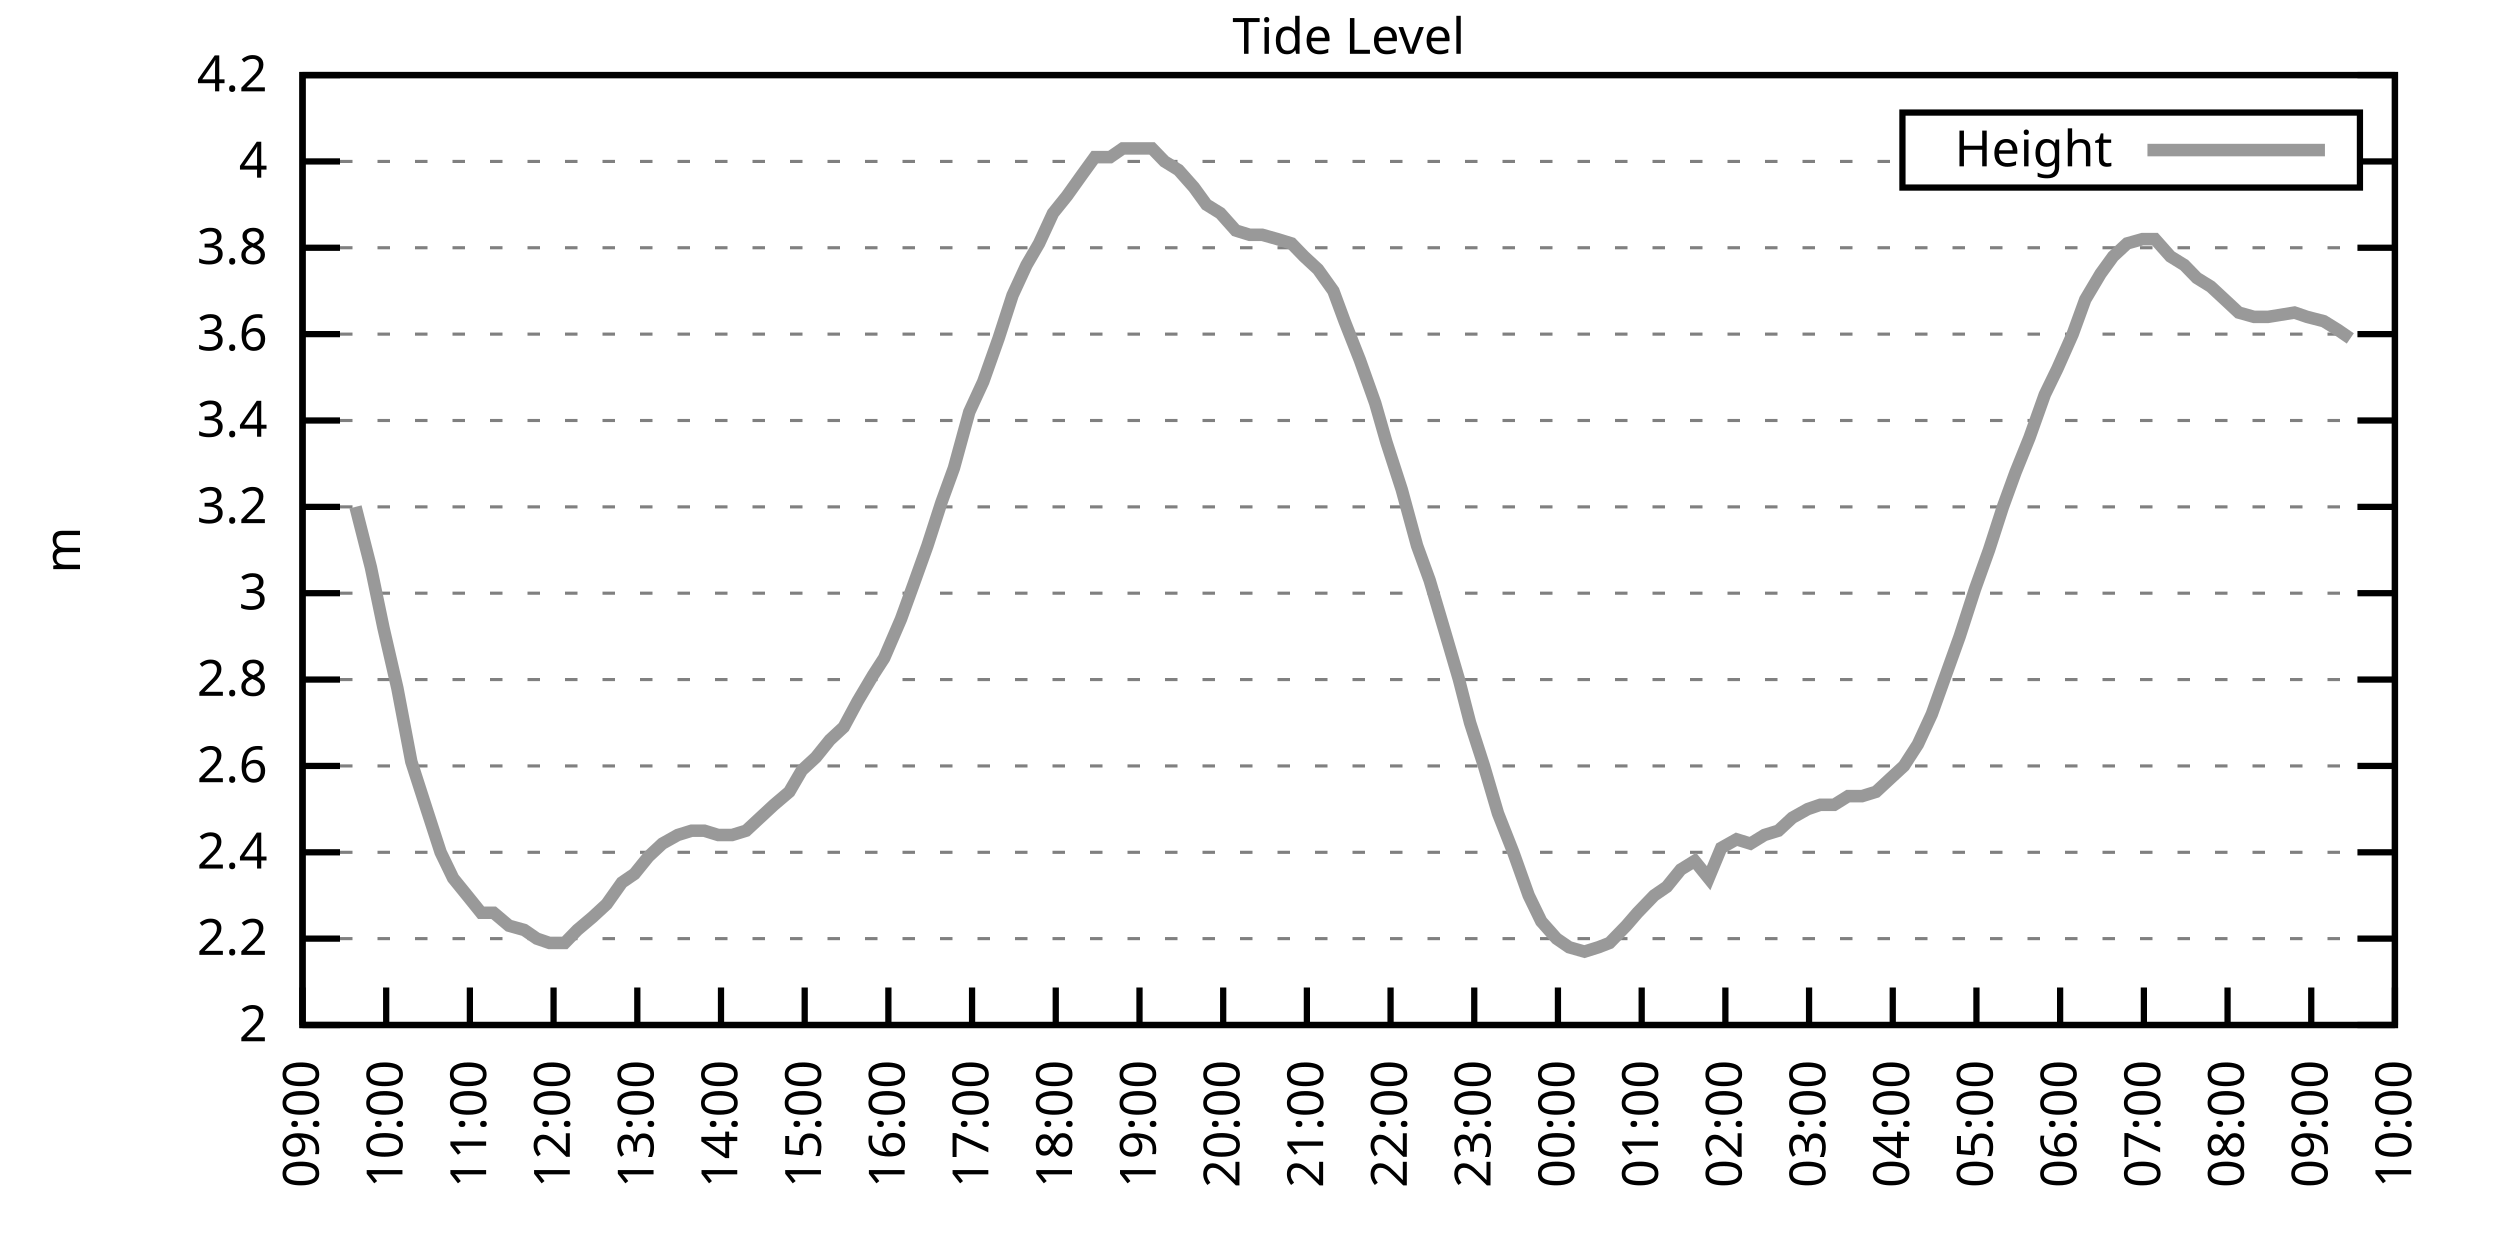
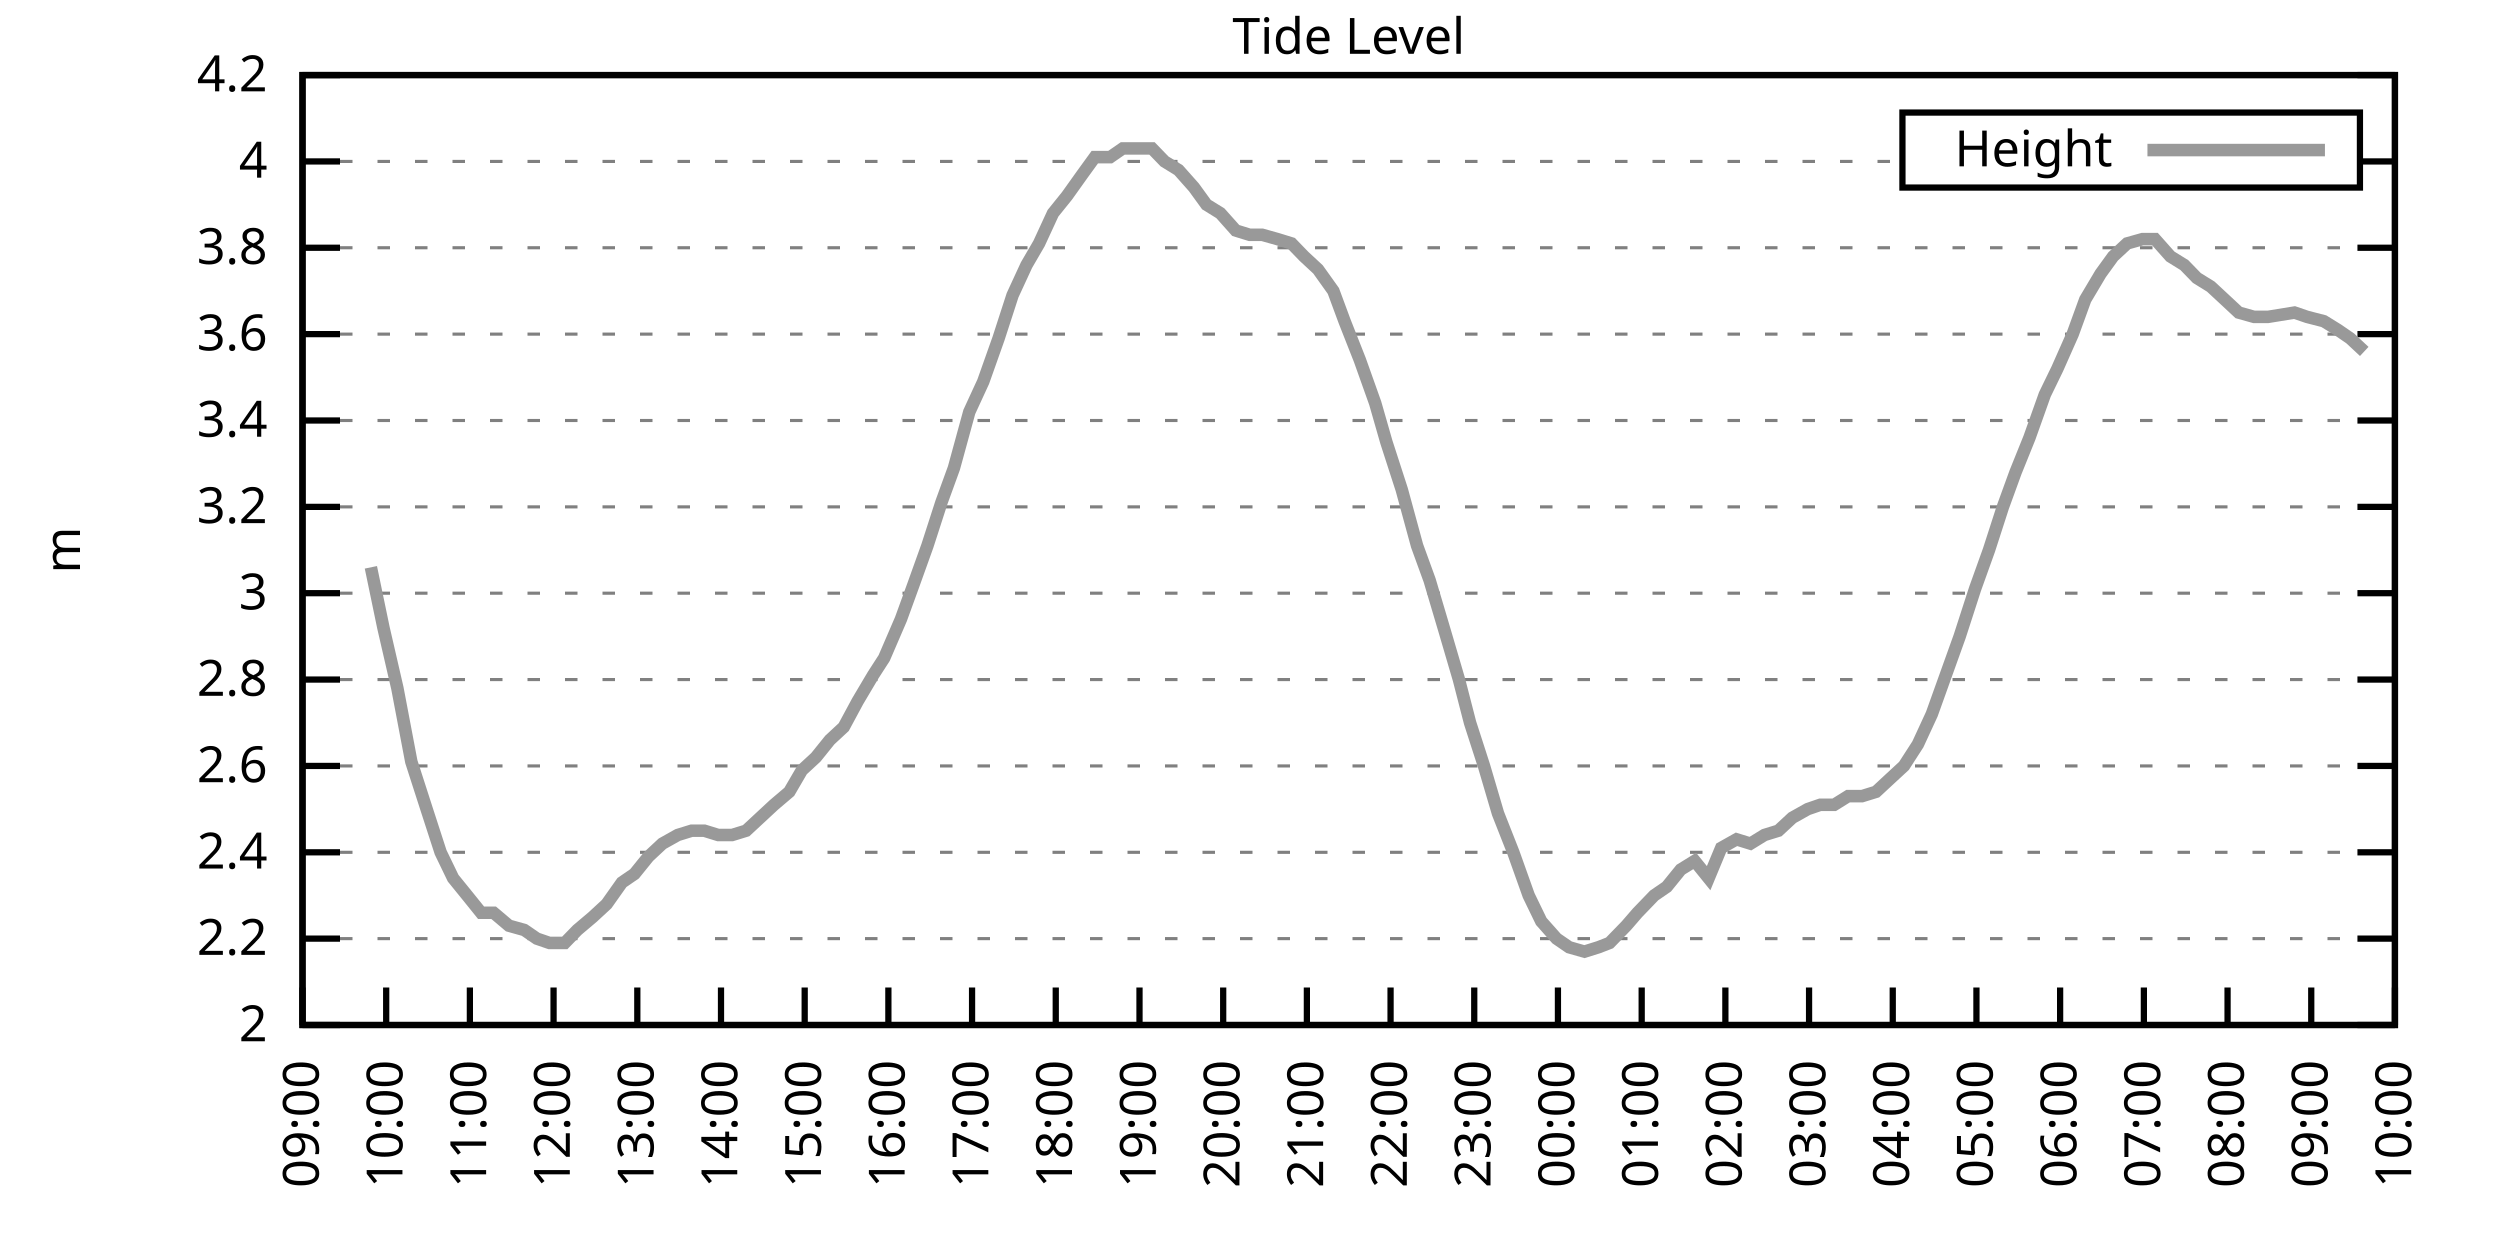
<svg xmlns="http://www.w3.org/2000/svg" xmlns:xlink="http://www.w3.org/1999/xlink" width="400" height="200" viewBox="0 0 400 200">
  <g id="gnuplot_canvas">
    <rect x="0" y="0" width="400" height="200" fill="none" />
    <defs>
      <circle id="gpDot" r="0.5" stroke-width="0.5" stroke="currentColor" />
      <path id="gpPt0" stroke-width="0.333" stroke="currentColor" d="M-1,0 h2 M0,-1 v2" />
      <path id="gpPt1" stroke-width="0.333" stroke="currentColor" d="M-1,-1 L1,1 M1,-1 L-1,1" />
      <path id="gpPt2" stroke-width="0.333" stroke="currentColor" d="M-1,0 L1,0 M0,-1 L0,1 M-1,-1 L1,1 M-1,1 L1,-1" />
      <rect id="gpPt3" stroke-width="0.333" stroke="currentColor" x="-1" y="-1" width="2" height="2" />
      <rect id="gpPt4" stroke-width="0.333" stroke="currentColor" fill="currentColor" x="-1" y="-1" width="2" height="2" />
      <circle id="gpPt5" stroke-width="0.333" stroke="currentColor" cx="0" cy="0" r="1" />
      <use xlink:href="#gpPt5" id="gpPt6" fill="currentColor" stroke="none" />
      <path id="gpPt7" stroke-width="0.333" stroke="currentColor" d="M0,-1.33 L-1.33,0.67 L1.33,0.67 z" />
      <use xlink:href="#gpPt7" id="gpPt8" fill="currentColor" stroke="none" />
      <use xlink:href="#gpPt7" id="gpPt9" stroke="currentColor" transform="rotate(180)" />
      <use xlink:href="#gpPt9" id="gpPt10" fill="currentColor" stroke="none" />
      <use xlink:href="#gpPt3" id="gpPt11" stroke="currentColor" transform="rotate(45)" />
      <use xlink:href="#gpPt11" id="gpPt12" fill="currentColor" stroke="none" />
      <path id="gpPt13" stroke-width="0.333" stroke="currentColor" d="M0,1.330 L1.265,0.411 L0.782,-1.067 L-0.782,-1.076 L-1.265,0.411 z" />
      <use xlink:href="#gpPt13" id="gpPt14" fill="currentColor" stroke="none" />
      <filter id="textbox" filterUnits="objectBoundingBox" x="0" y="0" height="1" width="1">
        <feFlood flood-color="white" flood-opacity="1" result="bgnd" />
        <feComposite in="SourceGraphic" in2="bgnd" operator="atop" />
      </filter>
      <filter id="greybox" filterUnits="objectBoundingBox" x="0" y="0" height="1" width="1">
        <feFlood flood-color="lightgrey" flood-opacity="1" result="grey" />
        <feComposite in="SourceGraphic" in2="grey" operator="atop" />
      </filter>
    </defs>
    <g fill="none" color="white" stroke="currentColor" stroke-width="1.00" stroke-linecap="butt" stroke-linejoin="miter">
</g>
    <g fill="none" color="black" stroke="currentColor" stroke-width="1.00" stroke-linecap="butt" stroke-linejoin="miter">
      <g stroke="none" shape-rendering="crispEdges">
        <polygon fill="rgb(255, 255, 255)" points="48.40,164.00 383.18,164.00 383.18,12.02 48.40,12.02 " />
      </g>
    </g>
    <g fill="none" color="black" stroke="currentColor" stroke-width="1.00" stroke-linecap="butt" stroke-linejoin="miter">
</g>
    <g fill="none" color="black" stroke="black" stroke-width="0.50" stroke-linecap="butt" stroke-linejoin="miter">
</g>
    <g fill="none" color="gray" stroke="currentColor" stroke-width="0.50" stroke-linecap="butt" stroke-linejoin="miter">
      <path stroke="gray" stroke-dasharray="2,4" class="gridline" d="M48.40,164.00 L383.19,164.00  " />
    </g>
    <g fill="none" color="gray" stroke="gray" stroke-width="1.00" stroke-linecap="butt" stroke-linejoin="miter">
</g>
    <g fill="none" color="black" stroke="currentColor" stroke-width="1.00" stroke-linecap="butt" stroke-linejoin="miter">
      <path stroke="black" d="M48.40,164.00 L54.40,164.00 M383.19,164.00 L377.19,164.00  " />
      <g transform="translate(42.80,166.60)" stroke="none" fill="black" font-family="Sans" font-size="8.00" text-anchor="end">
        <text>
          <tspan font-family="Sans"> 2</tspan>
        </text>
      </g>
    </g>
    <g fill="none" color="black" stroke="currentColor" stroke-width="1.00" stroke-linecap="butt" stroke-linejoin="miter">
</g>
    <g fill="none" color="black" stroke="black" stroke-width="0.50" stroke-linecap="butt" stroke-linejoin="miter">
</g>
    <g fill="none" color="gray" stroke="currentColor" stroke-width="0.50" stroke-linecap="butt" stroke-linejoin="miter">
      <path stroke="gray" stroke-dasharray="2,4" class="gridline" d="M48.40,150.18 L383.19,150.18  " />
    </g>
    <g fill="none" color="gray" stroke="gray" stroke-width="1.00" stroke-linecap="butt" stroke-linejoin="miter">
</g>
    <g fill="none" color="black" stroke="currentColor" stroke-width="1.00" stroke-linecap="butt" stroke-linejoin="miter">
      <path stroke="black" d="M48.40,150.18 L54.40,150.18 M383.19,150.18 L377.19,150.18  " />
      <g transform="translate(42.80,152.78)" stroke="none" fill="black" font-family="Sans" font-size="8.00" text-anchor="end">
        <text>
          <tspan font-family="Sans"> 2.2</tspan>
        </text>
      </g>
    </g>
    <g fill="none" color="black" stroke="currentColor" stroke-width="1.00" stroke-linecap="butt" stroke-linejoin="miter">
</g>
    <g fill="none" color="black" stroke="black" stroke-width="0.50" stroke-linecap="butt" stroke-linejoin="miter">
</g>
    <g fill="none" color="gray" stroke="currentColor" stroke-width="0.50" stroke-linecap="butt" stroke-linejoin="miter">
      <path stroke="gray" stroke-dasharray="2,4" class="gridline" d="M48.40,136.37 L383.19,136.37  " />
    </g>
    <g fill="none" color="gray" stroke="gray" stroke-width="1.00" stroke-linecap="butt" stroke-linejoin="miter">
</g>
    <g fill="none" color="black" stroke="currentColor" stroke-width="1.00" stroke-linecap="butt" stroke-linejoin="miter">
      <path stroke="black" d="M48.40,136.37 L54.40,136.37 M383.19,136.37 L377.19,136.37  " />
      <g transform="translate(42.80,138.97)" stroke="none" fill="black" font-family="Sans" font-size="8.00" text-anchor="end">
        <text>
          <tspan font-family="Sans"> 2.4</tspan>
        </text>
      </g>
    </g>
    <g fill="none" color="black" stroke="currentColor" stroke-width="1.00" stroke-linecap="butt" stroke-linejoin="miter">
</g>
    <g fill="none" color="black" stroke="black" stroke-width="0.50" stroke-linecap="butt" stroke-linejoin="miter">
</g>
    <g fill="none" color="gray" stroke="currentColor" stroke-width="0.50" stroke-linecap="butt" stroke-linejoin="miter">
      <path stroke="gray" stroke-dasharray="2,4" class="gridline" d="M48.40,122.55 L383.19,122.55  " />
    </g>
    <g fill="none" color="gray" stroke="gray" stroke-width="1.00" stroke-linecap="butt" stroke-linejoin="miter">
</g>
    <g fill="none" color="black" stroke="currentColor" stroke-width="1.00" stroke-linecap="butt" stroke-linejoin="miter">
      <path stroke="black" d="M48.40,122.55 L54.40,122.55 M383.19,122.55 L377.19,122.55  " />
      <g transform="translate(42.80,125.15)" stroke="none" fill="black" font-family="Sans" font-size="8.00" text-anchor="end">
        <text>
          <tspan font-family="Sans"> 2.6</tspan>
        </text>
      </g>
    </g>
    <g fill="none" color="black" stroke="currentColor" stroke-width="1.00" stroke-linecap="butt" stroke-linejoin="miter">
</g>
    <g fill="none" color="black" stroke="black" stroke-width="0.50" stroke-linecap="butt" stroke-linejoin="miter">
</g>
    <g fill="none" color="gray" stroke="currentColor" stroke-width="0.50" stroke-linecap="butt" stroke-linejoin="miter">
      <path stroke="gray" stroke-dasharray="2,4" class="gridline" d="M48.40,108.73 L383.19,108.73  " />
    </g>
    <g fill="none" color="gray" stroke="gray" stroke-width="1.00" stroke-linecap="butt" stroke-linejoin="miter">
</g>
    <g fill="none" color="black" stroke="currentColor" stroke-width="1.00" stroke-linecap="butt" stroke-linejoin="miter">
      <path stroke="black" d="M48.40,108.73 L54.40,108.73 M383.19,108.73 L377.19,108.73  " />
      <g transform="translate(42.80,111.33)" stroke="none" fill="black" font-family="Sans" font-size="8.00" text-anchor="end">
        <text>
          <tspan font-family="Sans"> 2.8</tspan>
        </text>
      </g>
    </g>
    <g fill="none" color="black" stroke="currentColor" stroke-width="1.00" stroke-linecap="butt" stroke-linejoin="miter">
</g>
    <g fill="none" color="black" stroke="black" stroke-width="0.50" stroke-linecap="butt" stroke-linejoin="miter">
</g>
    <g fill="none" color="gray" stroke="currentColor" stroke-width="0.50" stroke-linecap="butt" stroke-linejoin="miter">
      <path stroke="gray" stroke-dasharray="2,4" class="gridline" d="M48.40,94.91 L383.19,94.91  " />
    </g>
    <g fill="none" color="gray" stroke="gray" stroke-width="1.00" stroke-linecap="butt" stroke-linejoin="miter">
</g>
    <g fill="none" color="black" stroke="currentColor" stroke-width="1.00" stroke-linecap="butt" stroke-linejoin="miter">
      <path stroke="black" d="M48.40,94.91 L54.40,94.91 M383.19,94.91 L377.19,94.91  " />
      <g transform="translate(42.80,97.51)" stroke="none" fill="black" font-family="Sans" font-size="8.00" text-anchor="end">
        <text>
          <tspan font-family="Sans"> 3</tspan>
        </text>
      </g>
    </g>
    <g fill="none" color="black" stroke="currentColor" stroke-width="1.00" stroke-linecap="butt" stroke-linejoin="miter">
</g>
    <g fill="none" color="black" stroke="black" stroke-width="0.50" stroke-linecap="butt" stroke-linejoin="miter">
</g>
    <g fill="none" color="gray" stroke="currentColor" stroke-width="0.50" stroke-linecap="butt" stroke-linejoin="miter">
      <path stroke="gray" stroke-dasharray="2,4" class="gridline" d="M48.40,81.10 L383.19,81.10  " />
    </g>
    <g fill="none" color="gray" stroke="gray" stroke-width="1.00" stroke-linecap="butt" stroke-linejoin="miter">
</g>
    <g fill="none" color="black" stroke="currentColor" stroke-width="1.00" stroke-linecap="butt" stroke-linejoin="miter">
      <path stroke="black" d="M48.40,81.10 L54.40,81.10 M383.19,81.10 L377.19,81.10  " />
      <g transform="translate(42.80,83.70)" stroke="none" fill="black" font-family="Sans" font-size="8.00" text-anchor="end">
        <text>
          <tspan font-family="Sans"> 3.2</tspan>
        </text>
      </g>
    </g>
    <g fill="none" color="black" stroke="currentColor" stroke-width="1.00" stroke-linecap="butt" stroke-linejoin="miter">
</g>
    <g fill="none" color="black" stroke="black" stroke-width="0.50" stroke-linecap="butt" stroke-linejoin="miter">
</g>
    <g fill="none" color="gray" stroke="currentColor" stroke-width="0.50" stroke-linecap="butt" stroke-linejoin="miter">
      <path stroke="gray" stroke-dasharray="2,4" class="gridline" d="M48.40,67.28 L383.19,67.28  " />
    </g>
    <g fill="none" color="gray" stroke="gray" stroke-width="1.00" stroke-linecap="butt" stroke-linejoin="miter">
</g>
    <g fill="none" color="black" stroke="currentColor" stroke-width="1.00" stroke-linecap="butt" stroke-linejoin="miter">
      <path stroke="black" d="M48.40,67.28 L54.40,67.28 M383.19,67.28 L377.19,67.28  " />
      <g transform="translate(42.80,69.88)" stroke="none" fill="black" font-family="Sans" font-size="8.00" text-anchor="end">
        <text>
          <tspan font-family="Sans"> 3.4</tspan>
        </text>
      </g>
    </g>
    <g fill="none" color="black" stroke="currentColor" stroke-width="1.00" stroke-linecap="butt" stroke-linejoin="miter">
</g>
    <g fill="none" color="black" stroke="black" stroke-width="0.50" stroke-linecap="butt" stroke-linejoin="miter">
</g>
    <g fill="none" color="gray" stroke="currentColor" stroke-width="0.50" stroke-linecap="butt" stroke-linejoin="miter">
      <path stroke="gray" stroke-dasharray="2,4" class="gridline" d="M48.40,53.46 L383.19,53.46  " />
    </g>
    <g fill="none" color="gray" stroke="gray" stroke-width="1.00" stroke-linecap="butt" stroke-linejoin="miter">
</g>
    <g fill="none" color="black" stroke="currentColor" stroke-width="1.00" stroke-linecap="butt" stroke-linejoin="miter">
      <path stroke="black" d="M48.40,53.46 L54.40,53.46 M383.19,53.46 L377.19,53.46  " />
      <g transform="translate(42.80,56.06)" stroke="none" fill="black" font-family="Sans" font-size="8.00" text-anchor="end">
        <text>
          <tspan font-family="Sans"> 3.6</tspan>
        </text>
      </g>
    </g>
    <g fill="none" color="black" stroke="currentColor" stroke-width="1.00" stroke-linecap="butt" stroke-linejoin="miter">
</g>
    <g fill="none" color="black" stroke="black" stroke-width="0.50" stroke-linecap="butt" stroke-linejoin="miter">
</g>
    <g fill="none" color="gray" stroke="currentColor" stroke-width="0.50" stroke-linecap="butt" stroke-linejoin="miter">
      <path stroke="gray" stroke-dasharray="2,4" class="gridline" d="M48.40,39.64 L383.19,39.64  " />
    </g>
    <g fill="none" color="gray" stroke="gray" stroke-width="1.00" stroke-linecap="butt" stroke-linejoin="miter">
</g>
    <g fill="none" color="black" stroke="currentColor" stroke-width="1.00" stroke-linecap="butt" stroke-linejoin="miter">
      <path stroke="black" d="M48.40,39.64 L54.40,39.64 M383.19,39.64 L377.19,39.64  " />
      <g transform="translate(42.80,42.24)" stroke="none" fill="black" font-family="Sans" font-size="8.00" text-anchor="end">
        <text>
          <tspan font-family="Sans"> 3.8</tspan>
        </text>
      </g>
    </g>
    <g fill="none" color="black" stroke="currentColor" stroke-width="1.00" stroke-linecap="butt" stroke-linejoin="miter">
</g>
    <g fill="none" color="black" stroke="black" stroke-width="0.50" stroke-linecap="butt" stroke-linejoin="miter">
</g>
    <g fill="none" color="gray" stroke="currentColor" stroke-width="0.50" stroke-linecap="butt" stroke-linejoin="miter">
      <path stroke="gray" stroke-dasharray="2,4" class="gridline" d="M48.40,25.83 L304.39,25.83 M377.59,25.83 L383.19,25.83  " />
    </g>
    <g fill="none" color="gray" stroke="gray" stroke-width="1.00" stroke-linecap="butt" stroke-linejoin="miter">
</g>
    <g fill="none" color="black" stroke="currentColor" stroke-width="1.00" stroke-linecap="butt" stroke-linejoin="miter">
      <path stroke="black" d="M48.40,25.83 L54.40,25.83 M383.19,25.83 L377.19,25.83  " />
      <g transform="translate(42.80,28.43)" stroke="none" fill="black" font-family="Sans" font-size="8.00" text-anchor="end">
        <text>
          <tspan font-family="Sans"> 4</tspan>
        </text>
      </g>
    </g>
    <g fill="none" color="black" stroke="currentColor" stroke-width="1.00" stroke-linecap="butt" stroke-linejoin="miter">
</g>
    <g fill="none" color="black" stroke="black" stroke-width="0.50" stroke-linecap="butt" stroke-linejoin="miter">
</g>
    <g fill="none" color="gray" stroke="currentColor" stroke-width="0.50" stroke-linecap="butt" stroke-linejoin="miter">
      <path stroke="gray" stroke-dasharray="2,4" class="gridline" d="M48.40,12.01 L383.19,12.01  " />
    </g>
    <g fill="none" color="gray" stroke="gray" stroke-width="1.00" stroke-linecap="butt" stroke-linejoin="miter">
</g>
    <g fill="none" color="black" stroke="currentColor" stroke-width="1.00" stroke-linecap="butt" stroke-linejoin="miter">
      <path stroke="black" d="M48.40,12.01 L54.40,12.01 M383.19,12.01 L377.19,12.01  " />
      <g transform="translate(42.80,14.61)" stroke="none" fill="black" font-family="Sans" font-size="8.00" text-anchor="end">
        <text>
          <tspan font-family="Sans"> 4.2</tspan>
        </text>
      </g>
    </g>
    <g fill="none" color="black" stroke="currentColor" stroke-width="1.00" stroke-linecap="butt" stroke-linejoin="miter">
      <path stroke="black" d="M48.40,164.00 L48.40,158.00  " />
      <g transform="translate(51.00,169.60) rotate(270.00)" stroke="none" fill="black" font-family="Sans" font-size="8.00" text-anchor="end">
        <text>
          <tspan font-family="Sans">09:00</tspan>
        </text>
      </g>
    </g>
    <g fill="none" color="black" stroke="currentColor" stroke-width="1.00" stroke-linecap="butt" stroke-linejoin="miter">
      <path stroke="black" d="M61.79,164.00 L61.79,158.00  " />
      <g transform="translate(64.39,169.60) rotate(270.00)" stroke="none" fill="black" font-family="Sans" font-size="8.00" text-anchor="end">
        <text>
          <tspan font-family="Sans">10:00</tspan>
        </text>
      </g>
    </g>
    <g fill="none" color="black" stroke="currentColor" stroke-width="1.00" stroke-linecap="butt" stroke-linejoin="miter">
      <path stroke="black" d="M75.18,164.00 L75.18,158.00  " />
      <g transform="translate(77.78,169.60) rotate(270.00)" stroke="none" fill="black" font-family="Sans" font-size="8.00" text-anchor="end">
        <text>
          <tspan font-family="Sans">11:00</tspan>
        </text>
      </g>
    </g>
    <g fill="none" color="black" stroke="currentColor" stroke-width="1.00" stroke-linecap="butt" stroke-linejoin="miter">
      <path stroke="black" d="M88.57,164.00 L88.57,158.00  " />
      <g transform="translate(91.17,169.60) rotate(270.00)" stroke="none" fill="black" font-family="Sans" font-size="8.00" text-anchor="end">
        <text>
          <tspan font-family="Sans">12:00</tspan>
        </text>
      </g>
    </g>
    <g fill="none" color="black" stroke="currentColor" stroke-width="1.00" stroke-linecap="butt" stroke-linejoin="miter">
      <path stroke="black" d="M101.97,164.00 L101.97,158.00  " />
      <g transform="translate(104.57,169.60) rotate(270.00)" stroke="none" fill="black" font-family="Sans" font-size="8.00" text-anchor="end">
        <text>
          <tspan font-family="Sans">13:00</tspan>
        </text>
      </g>
    </g>
    <g fill="none" color="black" stroke="currentColor" stroke-width="1.00" stroke-linecap="butt" stroke-linejoin="miter">
      <path stroke="black" d="M115.36,164.00 L115.36,158.00  " />
      <g transform="translate(117.96,169.60) rotate(270.00)" stroke="none" fill="black" font-family="Sans" font-size="8.00" text-anchor="end">
        <text>
          <tspan font-family="Sans">14:00</tspan>
        </text>
      </g>
    </g>
    <g fill="none" color="black" stroke="currentColor" stroke-width="1.00" stroke-linecap="butt" stroke-linejoin="miter">
      <path stroke="black" d="M128.75,164.00 L128.75,158.00  " />
      <g transform="translate(131.35,169.60) rotate(270.00)" stroke="none" fill="black" font-family="Sans" font-size="8.00" text-anchor="end">
        <text>
          <tspan font-family="Sans">15:00</tspan>
        </text>
      </g>
    </g>
    <g fill="none" color="black" stroke="currentColor" stroke-width="1.00" stroke-linecap="butt" stroke-linejoin="miter">
      <path stroke="black" d="M142.14,164.00 L142.14,158.00  " />
      <g transform="translate(144.74,169.60) rotate(270.00)" stroke="none" fill="black" font-family="Sans" font-size="8.00" text-anchor="end">
        <text>
          <tspan font-family="Sans">16:00</tspan>
        </text>
      </g>
    </g>
    <g fill="none" color="black" stroke="currentColor" stroke-width="1.00" stroke-linecap="butt" stroke-linejoin="miter">
      <path stroke="black" d="M155.53,164.00 L155.53,158.00  " />
      <g transform="translate(158.13,169.60) rotate(270.00)" stroke="none" fill="black" font-family="Sans" font-size="8.00" text-anchor="end">
        <text>
          <tspan font-family="Sans">17:00</tspan>
        </text>
      </g>
    </g>
    <g fill="none" color="black" stroke="currentColor" stroke-width="1.00" stroke-linecap="butt" stroke-linejoin="miter">
      <path stroke="black" d="M168.92,164.00 L168.92,158.00  " />
      <g transform="translate(171.52,169.60) rotate(270.00)" stroke="none" fill="black" font-family="Sans" font-size="8.00" text-anchor="end">
        <text>
          <tspan font-family="Sans">18:00</tspan>
        </text>
      </g>
    </g>
    <g fill="none" color="black" stroke="currentColor" stroke-width="1.00" stroke-linecap="butt" stroke-linejoin="miter">
      <path stroke="black" d="M182.32,164.00 L182.32,158.00  " />
      <g transform="translate(184.92,169.60) rotate(270.00)" stroke="none" fill="black" font-family="Sans" font-size="8.00" text-anchor="end">
        <text>
          <tspan font-family="Sans">19:00</tspan>
        </text>
      </g>
    </g>
    <g fill="none" color="black" stroke="currentColor" stroke-width="1.00" stroke-linecap="butt" stroke-linejoin="miter">
      <path stroke="black" d="M195.71,164.00 L195.71,158.00  " />
      <g transform="translate(198.31,169.60) rotate(270.00)" stroke="none" fill="black" font-family="Sans" font-size="8.00" text-anchor="end">
        <text>
          <tspan font-family="Sans">20:00</tspan>
        </text>
      </g>
    </g>
    <g fill="none" color="black" stroke="currentColor" stroke-width="1.00" stroke-linecap="butt" stroke-linejoin="miter">
      <path stroke="black" d="M209.10,164.00 L209.10,158.00  " />
      <g transform="translate(211.70,169.60) rotate(270.00)" stroke="none" fill="black" font-family="Sans" font-size="8.00" text-anchor="end">
        <text>
          <tspan font-family="Sans">21:00</tspan>
        </text>
      </g>
    </g>
    <g fill="none" color="black" stroke="currentColor" stroke-width="1.00" stroke-linecap="butt" stroke-linejoin="miter">
      <path stroke="black" d="M222.49,164.00 L222.49,158.00  " />
      <g transform="translate(225.09,169.60) rotate(270.00)" stroke="none" fill="black" font-family="Sans" font-size="8.00" text-anchor="end">
        <text>
          <tspan font-family="Sans">22:00</tspan>
        </text>
      </g>
    </g>
    <g fill="none" color="black" stroke="currentColor" stroke-width="1.00" stroke-linecap="butt" stroke-linejoin="miter">
      <path stroke="black" d="M235.88,164.00 L235.88,158.00  " />
      <g transform="translate(238.48,169.60) rotate(270.00)" stroke="none" fill="black" font-family="Sans" font-size="8.00" text-anchor="end">
        <text>
          <tspan font-family="Sans">23:00</tspan>
        </text>
      </g>
    </g>
    <g fill="none" color="black" stroke="currentColor" stroke-width="1.00" stroke-linecap="butt" stroke-linejoin="miter">
      <path stroke="black" d="M249.27,164.00 L249.27,158.00  " />
      <g transform="translate(251.87,169.60) rotate(270.00)" stroke="none" fill="black" font-family="Sans" font-size="8.00" text-anchor="end">
        <text>
          <tspan font-family="Sans">00:00</tspan>
        </text>
      </g>
    </g>
    <g fill="none" color="black" stroke="currentColor" stroke-width="1.00" stroke-linecap="butt" stroke-linejoin="miter">
      <path stroke="black" d="M262.67,164.00 L262.67,158.00  " />
      <g transform="translate(265.27,169.60) rotate(270.00)" stroke="none" fill="black" font-family="Sans" font-size="8.00" text-anchor="end">
        <text>
          <tspan font-family="Sans">01:00</tspan>
        </text>
      </g>
    </g>
    <g fill="none" color="black" stroke="currentColor" stroke-width="1.00" stroke-linecap="butt" stroke-linejoin="miter">
      <path stroke="black" d="M276.06,164.00 L276.06,158.00  " />
      <g transform="translate(278.66,169.60) rotate(270.00)" stroke="none" fill="black" font-family="Sans" font-size="8.00" text-anchor="end">
        <text>
          <tspan font-family="Sans">02:00</tspan>
        </text>
      </g>
    </g>
    <g fill="none" color="black" stroke="currentColor" stroke-width="1.00" stroke-linecap="butt" stroke-linejoin="miter">
      <path stroke="black" d="M289.45,164.00 L289.45,158.00  " />
      <g transform="translate(292.05,169.60) rotate(270.00)" stroke="none" fill="black" font-family="Sans" font-size="8.00" text-anchor="end">
        <text>
          <tspan font-family="Sans">03:00</tspan>
        </text>
      </g>
    </g>
    <g fill="none" color="black" stroke="currentColor" stroke-width="1.00" stroke-linecap="butt" stroke-linejoin="miter">
      <path stroke="black" d="M302.84,164.00 L302.84,158.00  " />
      <g transform="translate(305.44,169.60) rotate(270.00)" stroke="none" fill="black" font-family="Sans" font-size="8.00" text-anchor="end">
        <text>
          <tspan font-family="Sans">04:00</tspan>
        </text>
      </g>
    </g>
    <g fill="none" color="black" stroke="currentColor" stroke-width="1.00" stroke-linecap="butt" stroke-linejoin="miter">
      <path stroke="black" d="M316.23,164.00 L316.23,158.00  " />
      <g transform="translate(318.83,169.60) rotate(270.00)" stroke="none" fill="black" font-family="Sans" font-size="8.00" text-anchor="end">
        <text>
          <tspan font-family="Sans">05:00</tspan>
        </text>
      </g>
    </g>
    <g fill="none" color="black" stroke="currentColor" stroke-width="1.00" stroke-linecap="butt" stroke-linejoin="miter">
      <path stroke="black" d="M329.62,164.00 L329.62,158.00  " />
      <g transform="translate(332.22,169.60) rotate(270.00)" stroke="none" fill="black" font-family="Sans" font-size="8.00" text-anchor="end">
        <text>
          <tspan font-family="Sans">06:00</tspan>
        </text>
      </g>
    </g>
    <g fill="none" color="black" stroke="currentColor" stroke-width="1.00" stroke-linecap="butt" stroke-linejoin="miter">
      <path stroke="black" d="M343.02,164.00 L343.02,158.00  " />
      <g transform="translate(345.62,169.60) rotate(270.00)" stroke="none" fill="black" font-family="Sans" font-size="8.00" text-anchor="end">
        <text>
          <tspan font-family="Sans">07:00</tspan>
        </text>
      </g>
    </g>
    <g fill="none" color="black" stroke="currentColor" stroke-width="1.00" stroke-linecap="butt" stroke-linejoin="miter">
      <path stroke="black" d="M356.41,164.00 L356.41,158.00  " />
      <g transform="translate(359.01,169.60) rotate(270.00)" stroke="none" fill="black" font-family="Sans" font-size="8.00" text-anchor="end">
        <text>
          <tspan font-family="Sans">08:00</tspan>
        </text>
      </g>
    </g>
    <g fill="none" color="black" stroke="currentColor" stroke-width="1.00" stroke-linecap="butt" stroke-linejoin="miter">
      <path stroke="black" d="M369.80,164.00 L369.80,158.00  " />
      <g transform="translate(372.40,169.60) rotate(270.00)" stroke="none" fill="black" font-family="Sans" font-size="8.00" text-anchor="end">
        <text>
          <tspan font-family="Sans">09:00</tspan>
        </text>
      </g>
    </g>
    <g fill="none" color="black" stroke="currentColor" stroke-width="1.00" stroke-linecap="butt" stroke-linejoin="miter">
      <path stroke="black" d="M383.19,164.00 L383.19,158.00  " />
      <g transform="translate(385.79,169.60) rotate(270.00)" stroke="none" fill="black" font-family="Sans" font-size="8.00" text-anchor="end">
        <text>
          <tspan font-family="Sans">10:00</tspan>
        </text>
      </g>
    </g>
    <g fill="none" color="black" stroke="currentColor" stroke-width="1.00" stroke-linecap="butt" stroke-linejoin="miter">
</g>
    <g fill="none" color="black" stroke="currentColor" stroke-width="1.00" stroke-linecap="butt" stroke-linejoin="miter">
      <path stroke="black" d="M48.40,12.01 L48.40,164.00 L383.19,164.00 L383.19,12.01 L48.40,12.01 Z  " />
    </g>
    <g fill="none" color="black" stroke="currentColor" stroke-width="1.00" stroke-linecap="butt" stroke-linejoin="miter">
</g>
    <g fill="none" color="black" stroke="currentColor" stroke-width="1.00" stroke-linecap="butt" stroke-linejoin="miter">
      <path stroke="black" d="M304.39,30.01 L304.39,18.01 L377.59,18.01 L377.59,30.01 L304.39,30.01 Z  " />
    </g>
    <g id="Tide_level_plot_1">
      <g fill="none" color="white" stroke="black" stroke-width="2.00" stroke-linecap="butt" stroke-linejoin="miter">
</g>
      <g fill="none" color="black" stroke="currentColor" stroke-width="2.00" stroke-linecap="butt" stroke-linejoin="miter">
        <g transform="translate(337.99,26.61)" stroke="none" fill="black" font-family="Sans" font-size="8.00" text-anchor="end">
          <text>
            <tspan font-family="Sans">Height</tspan>
          </text>
        </g>
      </g>
      <g fill="none" color="black" stroke="currentColor" stroke-width="2.00" stroke-linecap="butt" stroke-linejoin="miter">
-         <path stroke="rgb(153, 153, 153)" d="M343.59,24.01 L371.99,24.01 M56.88,81.10 L59.34,90.77 L61.35,100.44 L63.58,110.11 L65.81,121.86 L68.26,129.46   L70.50,136.37 L72.50,140.51 L74.74,143.27 L76.97,146.04 L78.98,146.04 L81.43,148.11 L83.89,148.80 L85.90,150.18   L87.91,150.87 L90.36,150.87 L92.37,148.80 L94.82,146.73 L97.06,144.66 L99.51,141.20 L101.52,139.82 L103.75,137.06   L105.98,134.98 L108.44,133.60 L110.67,132.91 L112.68,132.91 L114.91,133.60 L117.14,133.60 L119.38,132.91 L121.61,130.84   L123.84,128.77 L126.29,126.69 L128.30,123.24 L130.54,121.17 L132.77,118.40 L135.00,116.33 L137.23,112.19 L139.69,108.04   L141.47,105.28 L144.15,99.06 L146.16,93.53 L148.39,87.31 L150.62,80.41 L152.63,74.88 L155.09,65.90 L157.32,61.06   L159.77,54.15 L162.01,47.24 L164.24,42.41 L166.25,38.95 L168.48,34.12 L170.71,31.35 L173.17,27.90 L175.17,25.14   L177.63,25.14 L179.64,23.75 L181.87,23.75 L184.32,23.75 L186.33,25.83 L188.57,27.21 L191.02,29.97 L193.03,32.74   L195.26,34.12 L197.72,36.88 L199.95,37.57 L201.96,37.57 L204.41,38.26 L206.64,38.95 L208.65,41.03 L210.88,43.10   L213.34,46.55 L215.13,51.39 L217.58,57.61 L220.04,64.52 L221.82,70.73 L224.28,78.33 L226.73,87.31 L228.74,92.84   L231.20,101.13 L233.43,108.73 L235.21,115.64 L237.44,122.55 L239.68,130.15 L242.13,136.37 L244.59,143.27 L246.60,147.42   L249.05,150.18 L251.06,151.56 L253.51,152.26 L255.75,151.56 L257.53,150.87 L260.21,148.11 L262.00,146.04 L264.67,143.27   L266.68,141.89 L268.92,139.13 L271.15,137.75 L273.38,140.51 L275.39,135.67 L277.84,134.29 L280.07,134.98 L282.31,133.60   L284.54,132.91 L286.77,130.84 L289.23,129.46 L291.23,128.77 L293.47,128.77 L295.70,127.38 L297.93,127.38 L300.16,126.69   L302.39,124.62 L304.63,122.55 L306.86,119.09 L309.09,114.26 L311.32,108.04 L313.55,101.82 L316.01,94.22 L318.24,88.00   L320.47,81.10 L322.48,75.57 L324.71,70.04 L327.17,63.13 L329.18,58.99 L331.63,53.46 L333.64,47.93 L336.10,43.79   L338.10,41.03 L340.34,38.95 L342.79,38.26 L344.80,38.26 L347.26,41.03 L349.49,42.41 L351.50,44.48 L353.73,45.86   L355.96,47.93 L358.19,50.01 L360.65,50.70 L362.88,50.70 L367.12,50.01 L369.13,50.70 L371.81,51.39 L374.04,52.77   L376.05,54.15  " />
+         <path stroke="rgb(153, 153, 153)" d="M343.59,24.01 L371.99,24.01 M59.34,90.77 L61.35,100.44 L63.58,110.11 L65.81,121.86 L68.26,129.46 L70.50,136.37   L72.50,140.51 L74.74,143.27 L76.97,146.04 L78.98,146.04 L81.43,148.11 L83.89,148.80 L85.90,150.18 L87.91,150.87   L90.36,150.87 L92.37,148.80 L94.82,146.73 L97.06,144.66 L99.51,141.20 L101.52,139.82 L103.75,137.06 L105.98,134.98   L108.44,133.60 L110.67,132.91 L112.68,132.91 L114.91,133.60 L117.14,133.60 L119.38,132.91 L121.61,130.84 L123.84,128.77   L126.29,126.69 L128.30,123.24 L130.54,121.17 L132.77,118.40 L135.00,116.33 L137.23,112.19 L139.69,108.04 L141.47,105.28   L144.15,99.06 L146.16,93.53 L148.39,87.31 L150.62,80.41 L152.63,74.88 L155.09,65.90 L157.32,61.06 L159.77,54.15   L162.01,47.24 L164.24,42.41 L166.25,38.95 L168.48,34.12 L170.71,31.35 L173.17,27.90 L175.17,25.14 L177.63,25.14   L179.64,23.75 L181.87,23.75 L184.32,23.75 L186.33,25.83 L188.57,27.21 L191.02,29.97 L193.03,32.74 L195.26,34.12   L197.72,36.88 L199.95,37.57 L201.96,37.57 L204.41,38.26 L206.64,38.95 L208.65,41.03 L210.88,43.10 L213.34,46.55   L215.13,51.39 L217.58,57.61 L220.04,64.52 L221.82,70.73 L224.28,78.33 L226.73,87.31 L228.74,92.84 L231.20,101.13   L233.43,108.73 L235.21,115.64 L237.44,122.55 L239.68,130.15 L242.13,136.37 L244.59,143.27 L246.60,147.42 L249.05,150.18   L251.06,151.56 L253.51,152.26 L255.75,151.56 L257.53,150.87 L260.21,148.11 L262.00,146.04 L264.67,143.27 L266.68,141.89   L268.92,139.13 L271.15,137.75 L273.38,140.51 L275.39,135.67 L277.84,134.29 L280.07,134.98 L282.31,133.60 L284.54,132.91   L286.77,130.84 L289.23,129.46 L291.23,128.77 L293.47,128.77 L295.70,127.38 L297.93,127.38 L300.16,126.69 L302.39,124.62   L304.63,122.55 L306.86,119.09 L309.09,114.26 L311.32,108.04 L313.55,101.82 L316.01,94.22 L318.24,88.00 L320.47,81.10   L322.48,75.57 L324.71,70.04 L327.17,63.13 L329.18,58.99 L331.63,53.46 L333.64,47.93 L336.10,43.79 L338.10,41.03   L340.34,38.95 L342.79,38.26 L344.80,38.26 L347.26,41.03 L349.49,42.41 L351.50,44.48 L353.73,45.86 L355.96,47.93   L358.19,50.01 L360.65,50.70 L362.88,50.70 L367.12,50.01 L369.13,50.70 L371.81,51.39 L374.04,52.77 L376.05,54.15   L378.28,56.23  " />
      </g>
    </g>
    <g fill="none" color="black" stroke="currentColor" stroke-width="2.00" stroke-linecap="butt" stroke-linejoin="miter">
</g>
    <g fill="none" color="black" stroke="black" stroke-width="1.00" stroke-linecap="butt" stroke-linejoin="miter">
</g>
    <g fill="none" color="black" stroke="currentColor" stroke-width="1.00" stroke-linecap="butt" stroke-linejoin="miter">
      <path stroke="black" d="M48.40,12.01 L48.40,164.00 L383.19,164.00 L383.19,12.01 L48.40,12.01 Z  " />
      <g transform="translate(12.80,88.01) rotate(270.00)" stroke="none" fill="black" font-family="Sans" font-size="8.00" text-anchor="middle">
        <text>
          <tspan font-family="Sans">m</tspan>
        </text>
      </g>
    </g>
    <g fill="none" color="black" stroke="currentColor" stroke-width="1.00" stroke-linecap="butt" stroke-linejoin="miter">
</g>
    <g fill="none" color="black" stroke="currentColor" stroke-width="1.00" stroke-linecap="butt" stroke-linejoin="miter">
      <g transform="translate(215.79,8.61)" stroke="none" fill="black" font-family="Sans" font-size="8.00" text-anchor="middle">
        <text>
          <tspan font-family="Sans">Tide Level</tspan>
        </text>
      </g>
    </g>
    <g fill="none" color="black" stroke="currentColor" stroke-width="1.00" stroke-linecap="butt" stroke-linejoin="miter">
</g>
  </g>
</svg>
